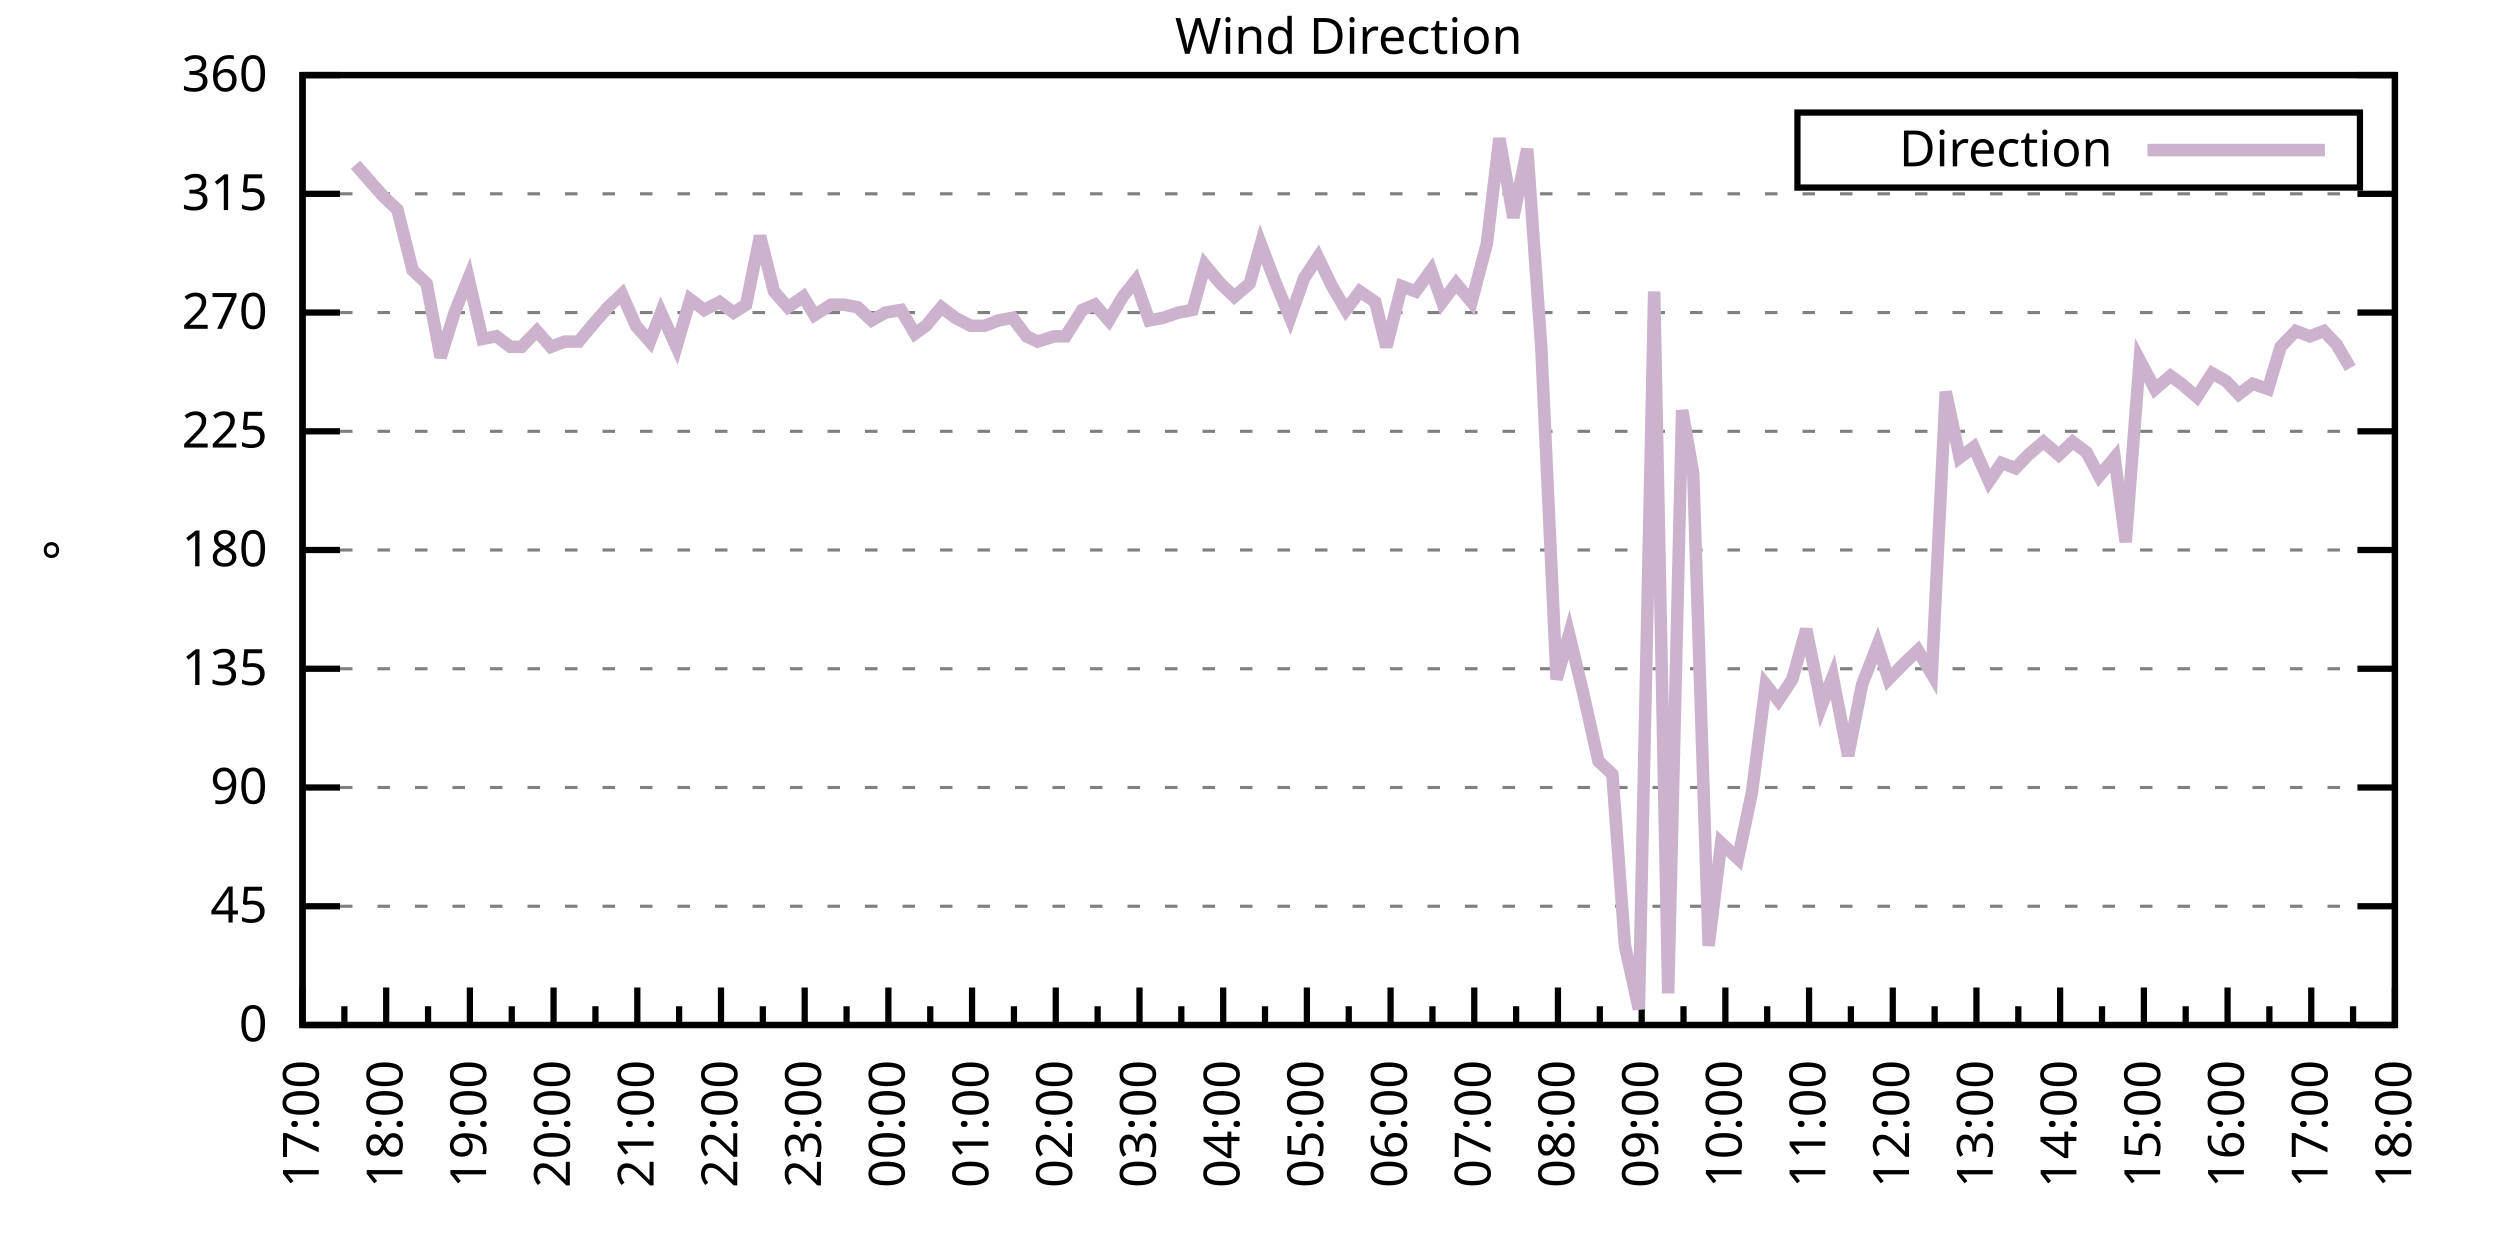
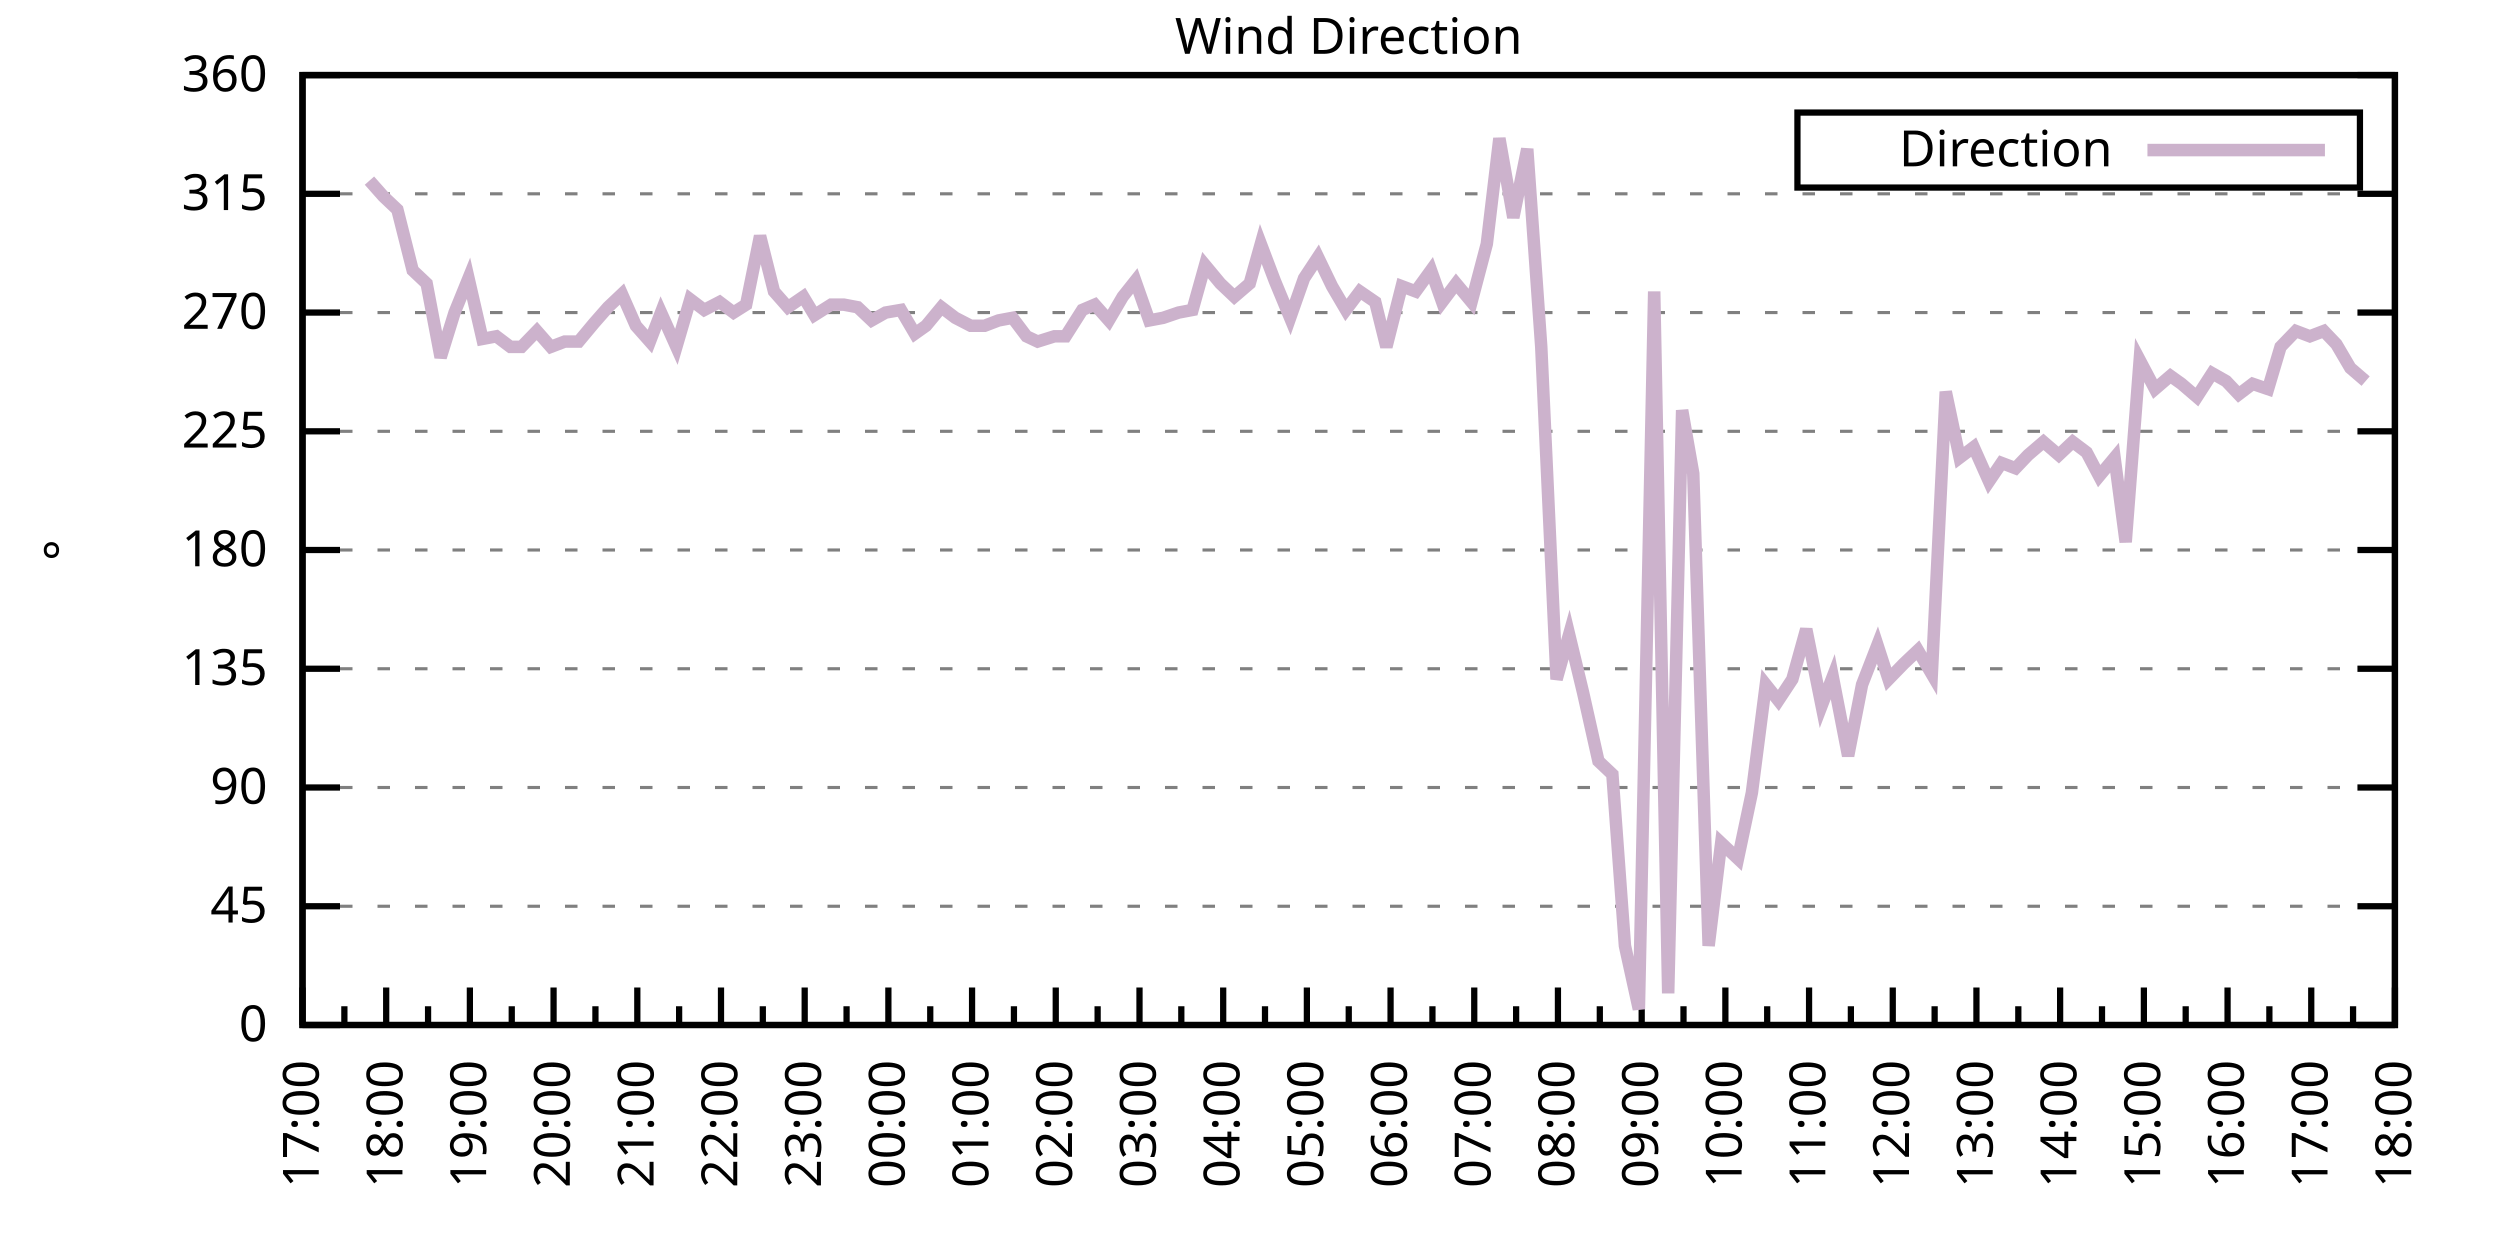
<svg xmlns="http://www.w3.org/2000/svg" xmlns:xlink="http://www.w3.org/1999/xlink" width="400" height="200" viewBox="0 0 400 200">
  <g id="gnuplot_canvas">
    <rect x="0" y="0" width="400" height="200" fill="none" />
    <defs>
      <circle id="gpDot" r="0.5" stroke-width="0.5" stroke="currentColor" />
      <path id="gpPt0" stroke-width="0.333" stroke="currentColor" d="M-1,0 h2 M0,-1 v2" />
      <path id="gpPt1" stroke-width="0.333" stroke="currentColor" d="M-1,-1 L1,1 M1,-1 L-1,1" />
      <path id="gpPt2" stroke-width="0.333" stroke="currentColor" d="M-1,0 L1,0 M0,-1 L0,1 M-1,-1 L1,1 M-1,1 L1,-1" />
      <rect id="gpPt3" stroke-width="0.333" stroke="currentColor" x="-1" y="-1" width="2" height="2" />
      <rect id="gpPt4" stroke-width="0.333" stroke="currentColor" fill="currentColor" x="-1" y="-1" width="2" height="2" />
      <circle id="gpPt5" stroke-width="0.333" stroke="currentColor" cx="0" cy="0" r="1" />
      <use xlink:href="#gpPt5" id="gpPt6" fill="currentColor" stroke="none" />
      <path id="gpPt7" stroke-width="0.333" stroke="currentColor" d="M0,-1.33 L-1.33,0.67 L1.33,0.67 z" />
      <use xlink:href="#gpPt7" id="gpPt8" fill="currentColor" stroke="none" />
      <use xlink:href="#gpPt7" id="gpPt9" stroke="currentColor" transform="rotate(180)" />
      <use xlink:href="#gpPt9" id="gpPt10" fill="currentColor" stroke="none" />
      <use xlink:href="#gpPt3" id="gpPt11" stroke="currentColor" transform="rotate(45)" />
      <use xlink:href="#gpPt11" id="gpPt12" fill="currentColor" stroke="none" />
      <path id="gpPt13" stroke-width="0.333" stroke="currentColor" d="M0,1.330 L1.265,0.411 L0.782,-1.067 L-0.782,-1.076 L-1.265,0.411 z" />
      <use xlink:href="#gpPt13" id="gpPt14" fill="currentColor" stroke="none" />
      <filter id="textbox" filterUnits="objectBoundingBox" x="0" y="0" height="1" width="1">
        <feFlood flood-color="white" flood-opacity="1" result="bgnd" />
        <feComposite in="SourceGraphic" in2="bgnd" operator="atop" />
      </filter>
      <filter id="greybox" filterUnits="objectBoundingBox" x="0" y="0" height="1" width="1">
        <feFlood flood-color="lightgrey" flood-opacity="1" result="grey" />
        <feComposite in="SourceGraphic" in2="grey" operator="atop" />
      </filter>
    </defs>
    <g fill="none" color="white" stroke="currentColor" stroke-width="1.00" stroke-linecap="butt" stroke-linejoin="miter">
</g>
    <g fill="none" color="black" stroke="currentColor" stroke-width="1.00" stroke-linecap="butt" stroke-linejoin="miter">
      <g stroke="none" shape-rendering="crispEdges">
        <polygon fill="rgb(255, 255, 255)" points="48.40,164.00 383.18,164.00 383.18,12.02 48.40,12.02 " />
      </g>
    </g>
    <g fill="none" color="black" stroke="currentColor" stroke-width="1.00" stroke-linecap="butt" stroke-linejoin="miter">
</g>
    <g fill="none" color="black" stroke="black" stroke-width="0.50" stroke-linecap="butt" stroke-linejoin="miter">
</g>
    <g fill="none" color="gray" stroke="currentColor" stroke-width="0.50" stroke-linecap="butt" stroke-linejoin="miter">
      <path stroke="gray" stroke-dasharray="2,4" class="gridline" d="M48.40,164.00 L383.19,164.00  " />
    </g>
    <g fill="none" color="gray" stroke="gray" stroke-width="1.00" stroke-linecap="butt" stroke-linejoin="miter">
</g>
    <g fill="none" color="black" stroke="currentColor" stroke-width="1.00" stroke-linecap="butt" stroke-linejoin="miter">
      <path stroke="black" d="M48.40,164.00 L54.40,164.00 M383.19,164.00 L377.19,164.00  " />
      <g transform="translate(42.80,166.60)" stroke="none" fill="black" font-family="Sans" font-size="8.00" text-anchor="end">
        <text>
          <tspan font-family="Sans"> 0</tspan>
        </text>
      </g>
    </g>
    <g fill="none" color="black" stroke="currentColor" stroke-width="1.00" stroke-linecap="butt" stroke-linejoin="miter">
</g>
    <g fill="none" color="black" stroke="black" stroke-width="0.50" stroke-linecap="butt" stroke-linejoin="miter">
</g>
    <g fill="none" color="gray" stroke="currentColor" stroke-width="0.50" stroke-linecap="butt" stroke-linejoin="miter">
      <path stroke="gray" stroke-dasharray="2,4" class="gridline" d="M48.40,145.00 L383.19,145.00  " />
    </g>
    <g fill="none" color="gray" stroke="gray" stroke-width="1.00" stroke-linecap="butt" stroke-linejoin="miter">
</g>
    <g fill="none" color="black" stroke="currentColor" stroke-width="1.00" stroke-linecap="butt" stroke-linejoin="miter">
      <path stroke="black" d="M48.40,145.00 L54.40,145.00 M383.19,145.00 L377.19,145.00  " />
      <g transform="translate(42.80,147.60)" stroke="none" fill="black" font-family="Sans" font-size="8.00" text-anchor="end">
        <text>
          <tspan font-family="Sans"> 45</tspan>
        </text>
      </g>
    </g>
    <g fill="none" color="black" stroke="currentColor" stroke-width="1.00" stroke-linecap="butt" stroke-linejoin="miter">
</g>
    <g fill="none" color="black" stroke="black" stroke-width="0.50" stroke-linecap="butt" stroke-linejoin="miter">
</g>
    <g fill="none" color="gray" stroke="currentColor" stroke-width="0.50" stroke-linecap="butt" stroke-linejoin="miter">
      <path stroke="gray" stroke-dasharray="2,4" class="gridline" d="M48.40,126.00 L383.19,126.00  " />
    </g>
    <g fill="none" color="gray" stroke="gray" stroke-width="1.00" stroke-linecap="butt" stroke-linejoin="miter">
</g>
    <g fill="none" color="black" stroke="currentColor" stroke-width="1.00" stroke-linecap="butt" stroke-linejoin="miter">
      <path stroke="black" d="M48.40,126.00 L54.40,126.00 M383.19,126.00 L377.19,126.00  " />
      <g transform="translate(42.80,128.60)" stroke="none" fill="black" font-family="Sans" font-size="8.00" text-anchor="end">
        <text>
          <tspan font-family="Sans"> 90</tspan>
        </text>
      </g>
    </g>
    <g fill="none" color="black" stroke="currentColor" stroke-width="1.00" stroke-linecap="butt" stroke-linejoin="miter">
</g>
    <g fill="none" color="black" stroke="black" stroke-width="0.50" stroke-linecap="butt" stroke-linejoin="miter">
</g>
    <g fill="none" color="gray" stroke="currentColor" stroke-width="0.50" stroke-linecap="butt" stroke-linejoin="miter">
      <path stroke="gray" stroke-dasharray="2,4" class="gridline" d="M48.40,107.00 L383.19,107.00  " />
    </g>
    <g fill="none" color="gray" stroke="gray" stroke-width="1.00" stroke-linecap="butt" stroke-linejoin="miter">
</g>
    <g fill="none" color="black" stroke="currentColor" stroke-width="1.00" stroke-linecap="butt" stroke-linejoin="miter">
      <path stroke="black" d="M48.40,107.00 L54.40,107.00 M383.19,107.00 L377.19,107.00  " />
      <g transform="translate(42.80,109.60)" stroke="none" fill="black" font-family="Sans" font-size="8.00" text-anchor="end">
        <text>
          <tspan font-family="Sans"> 135</tspan>
        </text>
      </g>
    </g>
    <g fill="none" color="black" stroke="currentColor" stroke-width="1.00" stroke-linecap="butt" stroke-linejoin="miter">
</g>
    <g fill="none" color="black" stroke="black" stroke-width="0.50" stroke-linecap="butt" stroke-linejoin="miter">
</g>
    <g fill="none" color="gray" stroke="currentColor" stroke-width="0.50" stroke-linecap="butt" stroke-linejoin="miter">
      <path stroke="gray" stroke-dasharray="2,4" class="gridline" d="M48.40,88.00 L383.19,88.00  " />
    </g>
    <g fill="none" color="gray" stroke="gray" stroke-width="1.00" stroke-linecap="butt" stroke-linejoin="miter">
</g>
    <g fill="none" color="black" stroke="currentColor" stroke-width="1.00" stroke-linecap="butt" stroke-linejoin="miter">
      <path stroke="black" d="M48.40,88.00 L54.40,88.00 M383.19,88.00 L377.19,88.00  " />
      <g transform="translate(42.80,90.60)" stroke="none" fill="black" font-family="Sans" font-size="8.00" text-anchor="end">
        <text>
          <tspan font-family="Sans"> 180</tspan>
        </text>
      </g>
    </g>
    <g fill="none" color="black" stroke="currentColor" stroke-width="1.00" stroke-linecap="butt" stroke-linejoin="miter">
</g>
    <g fill="none" color="black" stroke="black" stroke-width="0.50" stroke-linecap="butt" stroke-linejoin="miter">
</g>
    <g fill="none" color="gray" stroke="currentColor" stroke-width="0.50" stroke-linecap="butt" stroke-linejoin="miter">
      <path stroke="gray" stroke-dasharray="2,4" class="gridline" d="M48.40,69.01 L383.19,69.01  " />
    </g>
    <g fill="none" color="gray" stroke="gray" stroke-width="1.00" stroke-linecap="butt" stroke-linejoin="miter">
</g>
    <g fill="none" color="black" stroke="currentColor" stroke-width="1.00" stroke-linecap="butt" stroke-linejoin="miter">
      <path stroke="black" d="M48.40,69.01 L54.40,69.01 M383.19,69.01 L377.19,69.01  " />
      <g transform="translate(42.80,71.61)" stroke="none" fill="black" font-family="Sans" font-size="8.00" text-anchor="end">
        <text>
          <tspan font-family="Sans"> 225</tspan>
        </text>
      </g>
    </g>
    <g fill="none" color="black" stroke="currentColor" stroke-width="1.00" stroke-linecap="butt" stroke-linejoin="miter">
</g>
    <g fill="none" color="black" stroke="black" stroke-width="0.50" stroke-linecap="butt" stroke-linejoin="miter">
</g>
    <g fill="none" color="gray" stroke="currentColor" stroke-width="0.50" stroke-linecap="butt" stroke-linejoin="miter">
      <path stroke="gray" stroke-dasharray="2,4" class="gridline" d="M48.40,50.01 L383.19,50.01  " />
    </g>
    <g fill="none" color="gray" stroke="gray" stroke-width="1.00" stroke-linecap="butt" stroke-linejoin="miter">
</g>
    <g fill="none" color="black" stroke="currentColor" stroke-width="1.00" stroke-linecap="butt" stroke-linejoin="miter">
      <path stroke="black" d="M48.40,50.01 L54.40,50.01 M383.19,50.01 L377.19,50.01  " />
      <g transform="translate(42.80,52.61)" stroke="none" fill="black" font-family="Sans" font-size="8.00" text-anchor="end">
        <text>
          <tspan font-family="Sans"> 270</tspan>
        </text>
      </g>
    </g>
    <g fill="none" color="black" stroke="currentColor" stroke-width="1.00" stroke-linecap="butt" stroke-linejoin="miter">
</g>
    <g fill="none" color="black" stroke="black" stroke-width="0.50" stroke-linecap="butt" stroke-linejoin="miter">
</g>
    <g fill="none" color="gray" stroke="currentColor" stroke-width="0.50" stroke-linecap="butt" stroke-linejoin="miter">
      <path stroke="gray" stroke-dasharray="2,4" class="gridline" d="M48.40,31.01 L383.19,31.01  " />
    </g>
    <g fill="none" color="gray" stroke="gray" stroke-width="1.00" stroke-linecap="butt" stroke-linejoin="miter">
</g>
    <g fill="none" color="black" stroke="currentColor" stroke-width="1.00" stroke-linecap="butt" stroke-linejoin="miter">
      <path stroke="black" d="M48.40,31.01 L54.40,31.01 M383.19,31.01 L377.19,31.01  " />
      <g transform="translate(42.80,33.61)" stroke="none" fill="black" font-family="Sans" font-size="8.00" text-anchor="end">
        <text>
          <tspan font-family="Sans"> 315</tspan>
        </text>
      </g>
    </g>
    <g fill="none" color="black" stroke="currentColor" stroke-width="1.00" stroke-linecap="butt" stroke-linejoin="miter">
</g>
    <g fill="none" color="black" stroke="black" stroke-width="0.50" stroke-linecap="butt" stroke-linejoin="miter">
</g>
    <g fill="none" color="gray" stroke="currentColor" stroke-width="0.50" stroke-linecap="butt" stroke-linejoin="miter">
      <path stroke="gray" stroke-dasharray="2,4" class="gridline" d="M48.40,12.01 L383.19,12.01  " />
    </g>
    <g fill="none" color="gray" stroke="gray" stroke-width="1.00" stroke-linecap="butt" stroke-linejoin="miter">
</g>
    <g fill="none" color="black" stroke="currentColor" stroke-width="1.00" stroke-linecap="butt" stroke-linejoin="miter">
      <path stroke="black" d="M48.40,12.01 L54.40,12.01 M383.19,12.01 L377.19,12.01  " />
      <g transform="translate(42.80,14.61)" stroke="none" fill="black" font-family="Sans" font-size="8.00" text-anchor="end">
        <text>
          <tspan font-family="Sans"> 360</tspan>
        </text>
      </g>
    </g>
    <g fill="none" color="black" stroke="currentColor" stroke-width="1.00" stroke-linecap="butt" stroke-linejoin="miter">
      <path stroke="black" d="M48.40,164.00 L48.40,158.00  " />
      <g transform="translate(51.00,169.60) rotate(270)" stroke="none" fill="black" font-family="Sans" font-size="8.00" text-anchor="end">
        <text>
          <tspan font-family="Sans">17:00</tspan>
        </text>
      </g>
    </g>
    <g fill="none" color="black" stroke="currentColor" stroke-width="1.00" stroke-linecap="butt" stroke-linejoin="miter">
      <path stroke="black" d="M55.10,164.00 L55.10,161.00 M61.79,164.00 L61.79,158.00  " />
      <g transform="translate(64.39,169.60) rotate(270)" stroke="none" fill="black" font-family="Sans" font-size="8.00" text-anchor="end">
        <text>
          <tspan font-family="Sans">18:00</tspan>
        </text>
      </g>
    </g>
    <g fill="none" color="black" stroke="currentColor" stroke-width="1.00" stroke-linecap="butt" stroke-linejoin="miter">
      <path stroke="black" d="M68.49,164.00 L68.49,161.00 M75.18,164.00 L75.18,158.00  " />
      <g transform="translate(77.78,169.60) rotate(270)" stroke="none" fill="black" font-family="Sans" font-size="8.00" text-anchor="end">
        <text>
          <tspan font-family="Sans">19:00</tspan>
        </text>
      </g>
    </g>
    <g fill="none" color="black" stroke="currentColor" stroke-width="1.00" stroke-linecap="butt" stroke-linejoin="miter">
      <path stroke="black" d="M81.88,164.00 L81.88,161.00 M88.57,164.00 L88.57,158.00  " />
      <g transform="translate(91.17,169.60) rotate(270)" stroke="none" fill="black" font-family="Sans" font-size="8.00" text-anchor="end">
        <text>
          <tspan font-family="Sans">20:00</tspan>
        </text>
      </g>
    </g>
    <g fill="none" color="black" stroke="currentColor" stroke-width="1.00" stroke-linecap="butt" stroke-linejoin="miter">
      <path stroke="black" d="M95.27,164.00 L95.27,161.00 M101.97,164.00 L101.97,158.00  " />
      <g transform="translate(104.57,169.60) rotate(270)" stroke="none" fill="black" font-family="Sans" font-size="8.00" text-anchor="end">
        <text>
          <tspan font-family="Sans">21:00</tspan>
        </text>
      </g>
    </g>
    <g fill="none" color="black" stroke="currentColor" stroke-width="1.00" stroke-linecap="butt" stroke-linejoin="miter">
      <path stroke="black" d="M108.66,164.00 L108.66,161.00 M115.36,164.00 L115.36,158.00  " />
      <g transform="translate(117.96,169.60) rotate(270)" stroke="none" fill="black" font-family="Sans" font-size="8.00" text-anchor="end">
        <text>
          <tspan font-family="Sans">22:00</tspan>
        </text>
      </g>
    </g>
    <g fill="none" color="black" stroke="currentColor" stroke-width="1.00" stroke-linecap="butt" stroke-linejoin="miter">
      <path stroke="black" d="M122.05,164.00 L122.05,161.00 M128.75,164.00 L128.75,158.00  " />
      <g transform="translate(131.35,169.60) rotate(270)" stroke="none" fill="black" font-family="Sans" font-size="8.00" text-anchor="end">
        <text>
          <tspan font-family="Sans">23:00</tspan>
        </text>
      </g>
    </g>
    <g fill="none" color="black" stroke="currentColor" stroke-width="1.00" stroke-linecap="butt" stroke-linejoin="miter">
      <path stroke="black" d="M135.45,164.00 L135.45,161.00 M142.14,164.00 L142.14,158.00  " />
      <g transform="translate(144.74,169.60) rotate(270)" stroke="none" fill="black" font-family="Sans" font-size="8.00" text-anchor="end">
        <text>
          <tspan font-family="Sans">00:00</tspan>
        </text>
      </g>
    </g>
    <g fill="none" color="black" stroke="currentColor" stroke-width="1.00" stroke-linecap="butt" stroke-linejoin="miter">
      <path stroke="black" d="M148.84,164.00 L148.84,161.00 M155.53,164.00 L155.53,158.00  " />
      <g transform="translate(158.13,169.60) rotate(270)" stroke="none" fill="black" font-family="Sans" font-size="8.00" text-anchor="end">
        <text>
          <tspan font-family="Sans">01:00</tspan>
        </text>
      </g>
    </g>
    <g fill="none" color="black" stroke="currentColor" stroke-width="1.00" stroke-linecap="butt" stroke-linejoin="miter">
      <path stroke="black" d="M162.23,164.00 L162.23,161.00 M168.92,164.00 L168.92,158.00  " />
      <g transform="translate(171.52,169.60) rotate(270)" stroke="none" fill="black" font-family="Sans" font-size="8.00" text-anchor="end">
        <text>
          <tspan font-family="Sans">02:00</tspan>
        </text>
      </g>
    </g>
    <g fill="none" color="black" stroke="currentColor" stroke-width="1.00" stroke-linecap="butt" stroke-linejoin="miter">
      <path stroke="black" d="M175.62,164.00 L175.62,161.00 M182.32,164.00 L182.32,158.00  " />
      <g transform="translate(184.92,169.60) rotate(270)" stroke="none" fill="black" font-family="Sans" font-size="8.00" text-anchor="end">
        <text>
          <tspan font-family="Sans">03:00</tspan>
        </text>
      </g>
    </g>
    <g fill="none" color="black" stroke="currentColor" stroke-width="1.00" stroke-linecap="butt" stroke-linejoin="miter">
      <path stroke="black" d="M189.01,164.00 L189.01,161.00 M195.71,164.00 L195.71,158.00  " />
      <g transform="translate(198.31,169.60) rotate(270)" stroke="none" fill="black" font-family="Sans" font-size="8.00" text-anchor="end">
        <text>
          <tspan font-family="Sans">04:00</tspan>
        </text>
      </g>
    </g>
    <g fill="none" color="black" stroke="currentColor" stroke-width="1.00" stroke-linecap="butt" stroke-linejoin="miter">
      <path stroke="black" d="M202.40,164.00 L202.40,161.00 M209.10,164.00 L209.10,158.00  " />
      <g transform="translate(211.70,169.60) rotate(270)" stroke="none" fill="black" font-family="Sans" font-size="8.00" text-anchor="end">
        <text>
          <tspan font-family="Sans">05:00</tspan>
        </text>
      </g>
    </g>
    <g fill="none" color="black" stroke="currentColor" stroke-width="1.00" stroke-linecap="butt" stroke-linejoin="miter">
      <path stroke="black" d="M215.80,164.00 L215.80,161.00 M222.49,164.00 L222.49,158.00  " />
      <g transform="translate(225.09,169.60) rotate(270)" stroke="none" fill="black" font-family="Sans" font-size="8.00" text-anchor="end">
        <text>
          <tspan font-family="Sans">06:00</tspan>
        </text>
      </g>
    </g>
    <g fill="none" color="black" stroke="currentColor" stroke-width="1.00" stroke-linecap="butt" stroke-linejoin="miter">
      <path stroke="black" d="M229.19,164.00 L229.19,161.00 M235.88,164.00 L235.88,158.00  " />
      <g transform="translate(238.48,169.60) rotate(270)" stroke="none" fill="black" font-family="Sans" font-size="8.00" text-anchor="end">
        <text>
          <tspan font-family="Sans">07:00</tspan>
        </text>
      </g>
    </g>
    <g fill="none" color="black" stroke="currentColor" stroke-width="1.00" stroke-linecap="butt" stroke-linejoin="miter">
      <path stroke="black" d="M242.58,164.00 L242.58,161.00 M249.27,164.00 L249.27,158.00  " />
      <g transform="translate(251.87,169.60) rotate(270)" stroke="none" fill="black" font-family="Sans" font-size="8.00" text-anchor="end">
        <text>
          <tspan font-family="Sans">08:00</tspan>
        </text>
      </g>
    </g>
    <g fill="none" color="black" stroke="currentColor" stroke-width="1.00" stroke-linecap="butt" stroke-linejoin="miter">
      <path stroke="black" d="M255.97,164.00 L255.97,161.00 M262.67,164.00 L262.67,158.00  " />
      <g transform="translate(265.27,169.60) rotate(270)" stroke="none" fill="black" font-family="Sans" font-size="8.00" text-anchor="end">
        <text>
          <tspan font-family="Sans">09:00</tspan>
        </text>
      </g>
    </g>
    <g fill="none" color="black" stroke="currentColor" stroke-width="1.00" stroke-linecap="butt" stroke-linejoin="miter">
      <path stroke="black" d="M269.36,164.00 L269.36,161.00 M276.06,164.00 L276.06,158.00  " />
      <g transform="translate(278.66,169.60) rotate(270)" stroke="none" fill="black" font-family="Sans" font-size="8.00" text-anchor="end">
        <text>
          <tspan font-family="Sans">10:00</tspan>
        </text>
      </g>
    </g>
    <g fill="none" color="black" stroke="currentColor" stroke-width="1.00" stroke-linecap="butt" stroke-linejoin="miter">
      <path stroke="black" d="M282.75,164.00 L282.75,161.00 M289.45,164.00 L289.45,158.00  " />
      <g transform="translate(292.05,169.60) rotate(270)" stroke="none" fill="black" font-family="Sans" font-size="8.00" text-anchor="end">
        <text>
          <tspan font-family="Sans">11:00</tspan>
        </text>
      </g>
    </g>
    <g fill="none" color="black" stroke="currentColor" stroke-width="1.00" stroke-linecap="butt" stroke-linejoin="miter">
      <path stroke="black" d="M296.14,164.00 L296.14,161.00 M302.84,164.00 L302.84,158.00  " />
      <g transform="translate(305.44,169.60) rotate(270)" stroke="none" fill="black" font-family="Sans" font-size="8.00" text-anchor="end">
        <text>
          <tspan font-family="Sans">12:00</tspan>
        </text>
      </g>
    </g>
    <g fill="none" color="black" stroke="currentColor" stroke-width="1.00" stroke-linecap="butt" stroke-linejoin="miter">
      <path stroke="black" d="M309.54,164.00 L309.54,161.00 M316.23,164.00 L316.23,158.00  " />
      <g transform="translate(318.83,169.60) rotate(270)" stroke="none" fill="black" font-family="Sans" font-size="8.00" text-anchor="end">
        <text>
          <tspan font-family="Sans">13:00</tspan>
        </text>
      </g>
    </g>
    <g fill="none" color="black" stroke="currentColor" stroke-width="1.00" stroke-linecap="butt" stroke-linejoin="miter">
      <path stroke="black" d="M322.93,164.00 L322.93,161.00 M329.62,164.00 L329.62,158.00  " />
      <g transform="translate(332.22,169.60) rotate(270)" stroke="none" fill="black" font-family="Sans" font-size="8.00" text-anchor="end">
        <text>
          <tspan font-family="Sans">14:00</tspan>
        </text>
      </g>
    </g>
    <g fill="none" color="black" stroke="currentColor" stroke-width="1.00" stroke-linecap="butt" stroke-linejoin="miter">
      <path stroke="black" d="M336.32,164.00 L336.32,161.00 M343.02,164.00 L343.02,158.00  " />
      <g transform="translate(345.62,169.60) rotate(270)" stroke="none" fill="black" font-family="Sans" font-size="8.00" text-anchor="end">
        <text>
          <tspan font-family="Sans">15:00</tspan>
        </text>
      </g>
    </g>
    <g fill="none" color="black" stroke="currentColor" stroke-width="1.00" stroke-linecap="butt" stroke-linejoin="miter">
      <path stroke="black" d="M349.71,164.00 L349.71,161.00 M356.41,164.00 L356.41,158.00  " />
      <g transform="translate(359.01,169.60) rotate(270)" stroke="none" fill="black" font-family="Sans" font-size="8.00" text-anchor="end">
        <text>
          <tspan font-family="Sans">16:00</tspan>
        </text>
      </g>
    </g>
    <g fill="none" color="black" stroke="currentColor" stroke-width="1.00" stroke-linecap="butt" stroke-linejoin="miter">
      <path stroke="black" d="M363.10,164.00 L363.10,161.00 M369.80,164.00 L369.80,158.00  " />
      <g transform="translate(372.40,169.60) rotate(270)" stroke="none" fill="black" font-family="Sans" font-size="8.00" text-anchor="end">
        <text>
          <tspan font-family="Sans">17:00</tspan>
        </text>
      </g>
    </g>
    <g fill="none" color="black" stroke="currentColor" stroke-width="1.00" stroke-linecap="butt" stroke-linejoin="miter">
      <path stroke="black" d="M376.49,164.00 L376.49,161.00 M383.19,164.00 L383.19,158.00  " />
      <g transform="translate(385.79,169.60) rotate(270)" stroke="none" fill="black" font-family="Sans" font-size="8.00" text-anchor="end">
        <text>
          <tspan font-family="Sans">18:00</tspan>
        </text>
      </g>
    </g>
    <g fill="none" color="black" stroke="currentColor" stroke-width="1.00" stroke-linecap="butt" stroke-linejoin="miter">
</g>
    <g fill="none" color="black" stroke="currentColor" stroke-width="1.00" stroke-linecap="butt" stroke-linejoin="miter">
      <path stroke="black" d="M48.40,12.01 L48.40,164.00 L383.19,164.00 L383.19,12.01 L48.40,12.01 Z  " />
    </g>
    <g fill="none" color="black" stroke="currentColor" stroke-width="1.00" stroke-linecap="butt" stroke-linejoin="miter">
      <g transform="translate(12.80,88.01) rotate(270)" stroke="none" fill="black" font-family="Sans" font-size="8.00" text-anchor="middle">
        <text>
          <tspan font-family="Sans">°</tspan>
        </text>
      </g>
    </g>
    <g fill="none" color="black" stroke="currentColor" stroke-width="1.00" stroke-linecap="butt" stroke-linejoin="miter">
</g>
    <g fill="none" color="black" stroke="currentColor" stroke-width="1.00" stroke-linecap="butt" stroke-linejoin="miter">
      <path stroke="black" d="M287.59,30.01 L287.59,18.01 L377.59,18.01 L377.59,30.01 L287.59,30.01 Z  " />
    </g>
    <g id="Wind_direction_plot_1">
      <g fill="none" color="white" stroke="black" stroke-width="2.00" stroke-linecap="butt" stroke-linejoin="miter">
</g>
      <g fill="none" color="black" stroke="currentColor" stroke-width="2.00" stroke-linecap="butt" stroke-linejoin="miter">
        <g transform="translate(337.99,26.61)" stroke="none" fill="black" font-family="Sans" font-size="8.00" text-anchor="end">
          <text>
            <tspan font-family="Sans">Direction</tspan>
          </text>
        </g>
      </g>
      <g fill="none" color="black" stroke="currentColor" stroke-width="2.00" stroke-linecap="butt" stroke-linejoin="miter">
-         <path stroke="rgb(204, 178, 204)" d="M343.59,24.01 L371.99,24.01 M56.88,26.36 L59.11,28.90 L61.35,31.43 L63.58,33.54 L66.03,43.25 L68.26,45.36   L70.50,57.18 L72.73,50.01 L74.96,44.52 L77.19,54.23 L79.42,53.81 L81.66,55.50 L83.44,55.50 L85.90,52.96   L88.13,55.50 L90.36,54.65 L92.59,54.65 L95.05,51.70 L97.28,49.16 L99.51,47.05 L101.74,52.12 L103.98,54.65   L105.76,50.01 L108.22,55.50 L110.45,47.90 L112.68,49.59 L115.13,48.32 L117.37,50.01 L119.38,48.74 L121.61,37.76   L123.84,46.63 L126.07,49.16 L128.53,47.47 L130.31,50.43 L132.99,48.74 L135.00,48.74 L137.23,49.16 L139.46,51.27   L141.69,50.01 L144.15,49.59 L146.38,53.39 L148.17,52.12 L150.62,49.16 L152.85,50.85 L155.31,52.12 L157.54,52.12   L159.77,51.27 L162.01,50.85 L164.24,53.81 L166.02,54.65 L168.70,53.81 L170.49,53.81 L173.17,49.59 L175.17,48.74   L177.41,51.27 L179.64,47.47 L181.65,44.94 L183.88,51.27 L186.11,50.85 L188.57,50.01 L190.80,49.59 L192.81,42.41   L195.26,45.36 L197.49,47.47 L199.95,45.36 L201.73,39.03 L203.97,44.94 L206.42,50.85 L208.65,44.52 L210.88,41.14   L213.12,45.79 L215.35,49.59 L217.58,46.63 L220.04,48.32 L221.82,55.50 L224.28,45.79 L226.51,46.63 L228.96,43.25   L230.75,48.32 L232.98,45.36 L235.44,48.32 L237.89,39.03 L239.90,22.14 L242.13,34.81 L244.36,23.83 L246.60,55.50   L249.05,108.69 L251.06,101.52 L253.29,110.80 L255.75,121.78 L257.98,123.89 L259.99,151.33 L262.22,161.47 L264.67,46.63   L266.91,158.93 L269.14,65.63 L270.92,75.76 L273.38,151.33 L275.39,134.87 L278.07,137.40 L280.30,126.85 L282.53,109.54   L284.54,112.07 L286.77,108.69 L289.00,100.67 L291.46,112.91 L293.24,108.27 L295.70,120.94 L297.93,109.54 L300.39,103.20   L302.17,108.69 L304.63,106.16 L306.86,104.05 L309.09,107.85 L311.32,62.67 L313.55,73.23 L315.79,71.54 L318.24,77.03   L320.25,74.07 L322.48,74.92 L324.49,72.81 L326.95,70.70 L329.40,72.81 L331.63,70.70 L333.86,72.38 L335.87,76.18   L338.33,73.23 L340.11,86.74 L342.35,57.61 L344.80,62.25 L347.26,60.14 L349.04,61.41 L351.50,63.52 L353.95,59.72   L356.18,60.98 L358.19,63.10 L360.42,61.41 L362.88,62.25 L364.89,55.50 L367.34,52.96 L369.58,53.81 L371.81,52.96   L373.82,55.07 L376.05,58.87  " />
+         <path stroke="rgb(204, 178, 204)" d="M343.59,24.01 L371.99,24.01 M59.11,28.90 L61.35,31.43 L63.58,33.54 L66.03,43.25 L68.26,45.36 L70.50,57.18   L72.73,50.01 L74.96,44.52 L77.19,54.23 L79.42,53.81 L81.66,55.50 L83.44,55.50 L85.90,52.96 L88.13,55.50   L90.36,54.65 L92.59,54.65 L95.05,51.70 L97.28,49.16 L99.51,47.05 L101.74,52.12 L103.98,54.65 L105.76,50.01   L108.22,55.50 L110.45,47.90 L112.68,49.59 L115.13,48.32 L117.37,50.01 L119.38,48.74 L121.61,37.76 L123.84,46.63   L126.07,49.16 L128.53,47.47 L130.31,50.43 L132.99,48.74 L135.00,48.74 L137.23,49.16 L139.46,51.27 L141.69,50.01   L144.15,49.59 L146.38,53.39 L148.17,52.12 L150.62,49.16 L152.85,50.85 L155.31,52.12 L157.54,52.12 L159.77,51.27   L162.01,50.85 L164.24,53.81 L166.02,54.65 L168.70,53.81 L170.49,53.81 L173.17,49.59 L175.17,48.74 L177.41,51.27   L179.64,47.47 L181.65,44.94 L183.88,51.27 L186.11,50.85 L188.57,50.01 L190.80,49.59 L192.81,42.41 L195.26,45.36   L197.49,47.47 L199.95,45.36 L201.73,39.03 L203.97,44.94 L206.42,50.85 L208.65,44.52 L210.88,41.14 L213.12,45.79   L215.35,49.59 L217.58,46.63 L220.04,48.32 L221.82,55.50 L224.28,45.79 L226.51,46.63 L228.96,43.25 L230.75,48.32   L232.98,45.36 L235.44,48.32 L237.89,39.03 L239.90,22.14 L242.13,34.81 L244.36,23.83 L246.60,55.50 L249.05,108.69   L251.06,101.52 L253.29,110.80 L255.75,121.78 L257.98,123.89 L259.99,151.33 L262.22,161.47 L264.67,46.63 L266.91,158.93   L269.14,65.63 L270.92,75.76 L273.38,151.33 L275.39,134.87 L278.07,137.40 L280.30,126.85 L282.53,109.54 L284.54,112.07   L286.77,108.69 L289.00,100.67 L291.46,112.91 L293.24,108.27 L295.70,120.94 L297.93,109.54 L300.39,103.20 L302.17,108.69   L304.63,106.16 L306.86,104.05 L309.09,107.85 L311.32,62.67 L313.55,73.23 L315.79,71.54 L318.24,77.03 L320.25,74.07   L322.48,74.92 L324.49,72.81 L326.95,70.70 L329.40,72.81 L331.63,70.70 L333.86,72.38 L335.87,76.18 L338.33,73.23   L340.11,86.74 L342.35,57.61 L344.80,62.25 L347.26,60.14 L349.04,61.41 L351.50,63.52 L353.95,59.72 L356.18,60.98   L358.19,63.10 L360.42,61.41 L362.88,62.25 L364.89,55.50 L367.34,52.96 L369.58,53.81 L371.81,52.96 L373.82,55.07   L376.05,58.87 L378.50,60.98  " />
      </g>
    </g>
    <g fill="none" color="black" stroke="currentColor" stroke-width="2.00" stroke-linecap="butt" stroke-linejoin="miter">
</g>
    <g fill="none" color="black" stroke="black" stroke-width="1.00" stroke-linecap="butt" stroke-linejoin="miter">
</g>
    <g fill="none" color="black" stroke="currentColor" stroke-width="1.00" stroke-linecap="butt" stroke-linejoin="miter">
      <path stroke="black" d="M48.40,12.01 L48.40,164.00 L383.19,164.00 L383.19,12.01 L48.40,12.01 Z  " />
    </g>
    <g fill="none" color="black" stroke="currentColor" stroke-width="1.00" stroke-linecap="butt" stroke-linejoin="miter">
      <g transform="translate(215.79,8.61)" stroke="none" fill="black" font-family="Sans" font-size="8.00" text-anchor="middle">
        <text>
          <tspan font-family="Sans">Wind Direction</tspan>
        </text>
      </g>
    </g>
    <g fill="none" color="black" stroke="currentColor" stroke-width="1.00" stroke-linecap="butt" stroke-linejoin="miter">
</g>
  </g>
</svg>
